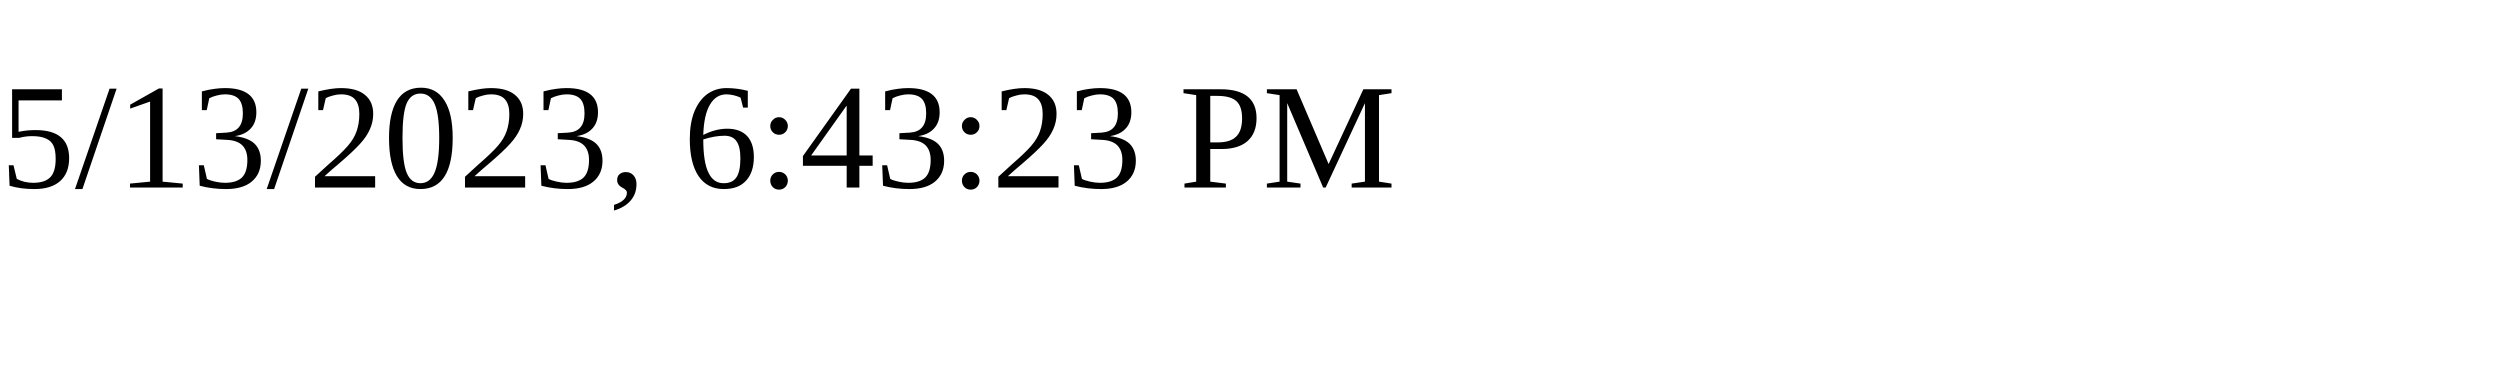
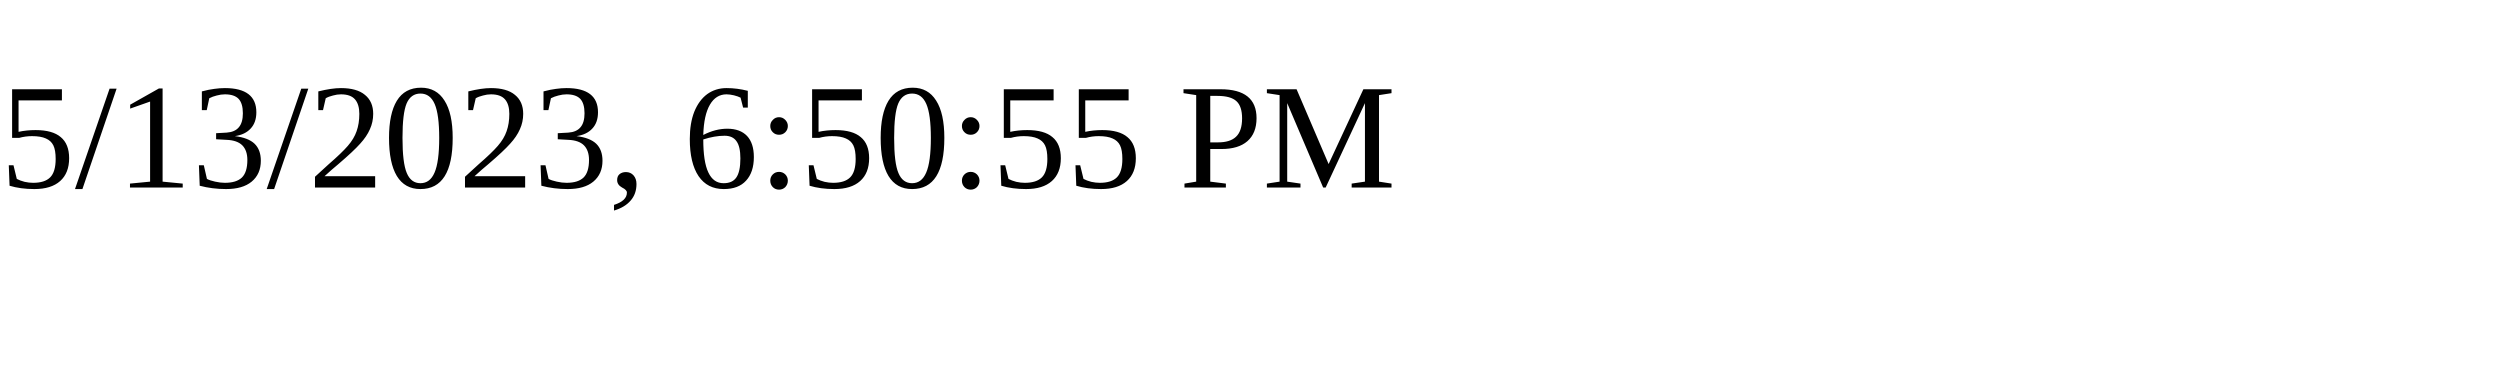
<svg xmlns="http://www.w3.org/2000/svg" height="30" width="200">
-   <text x="0" y="15">5/13/2023, 6:43:23 PM</text>
+   <text x="0" y="15">5/13/2023, 6:50:55 PM</text>
</svg>
